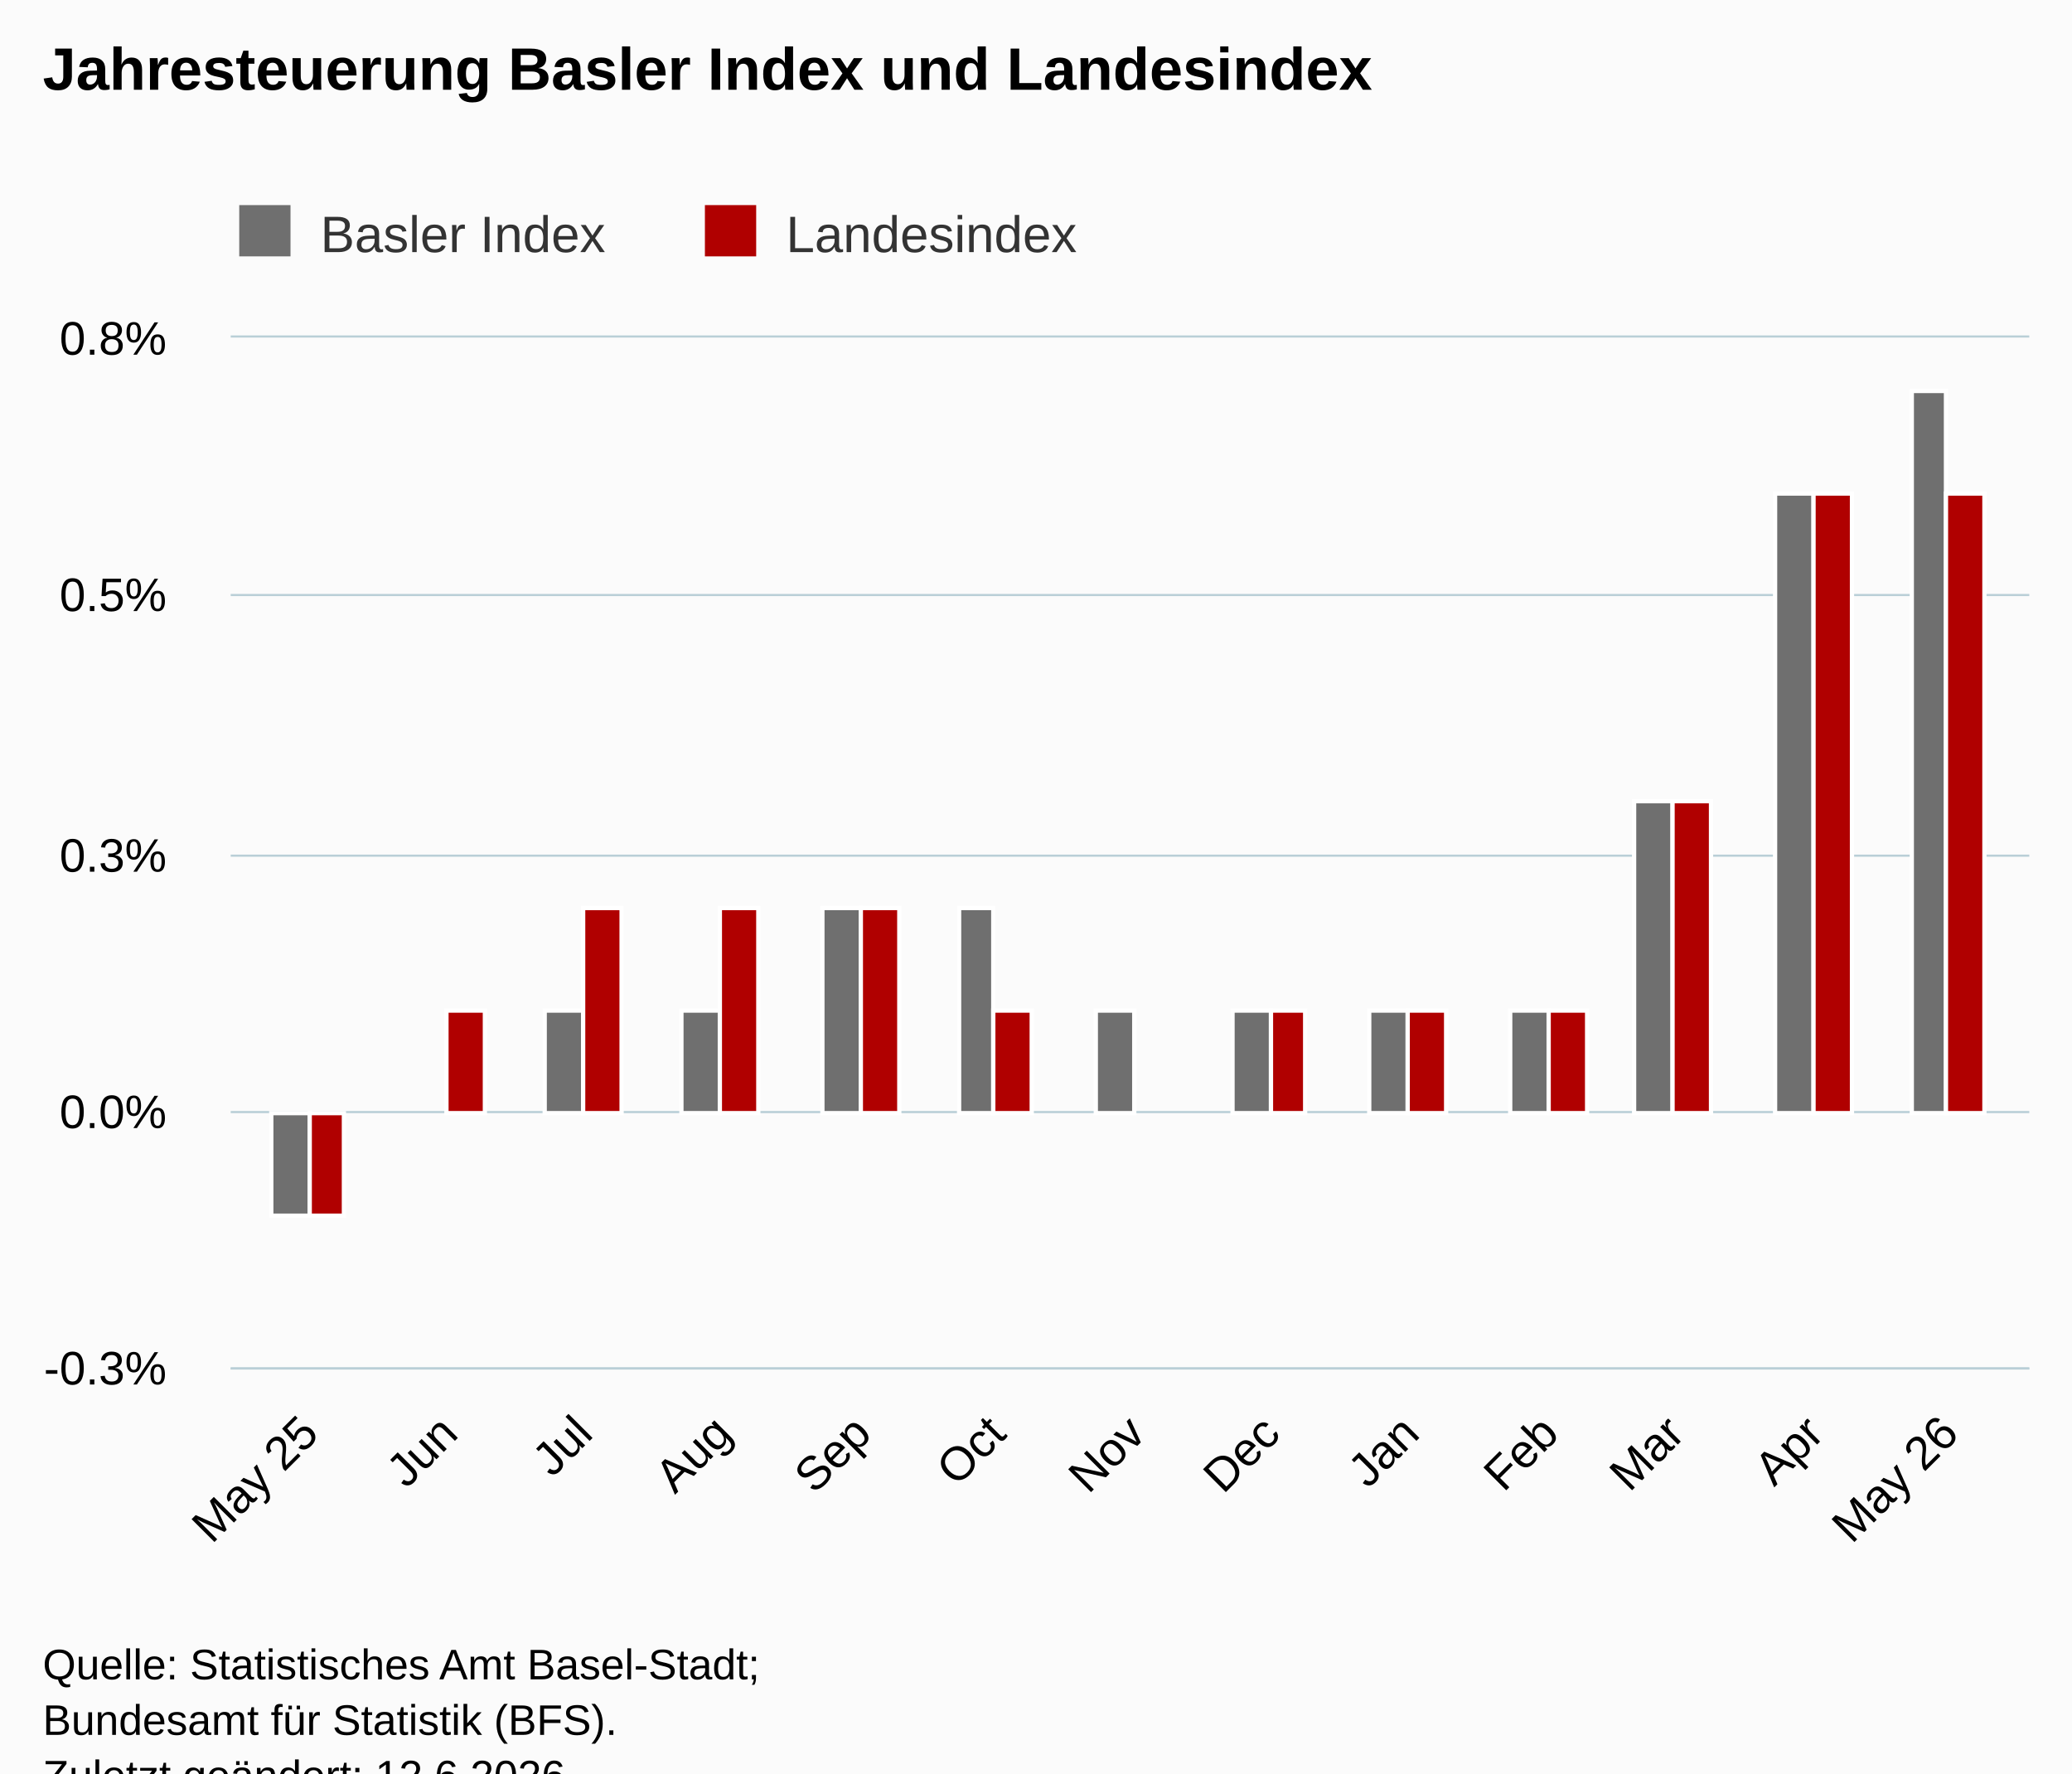
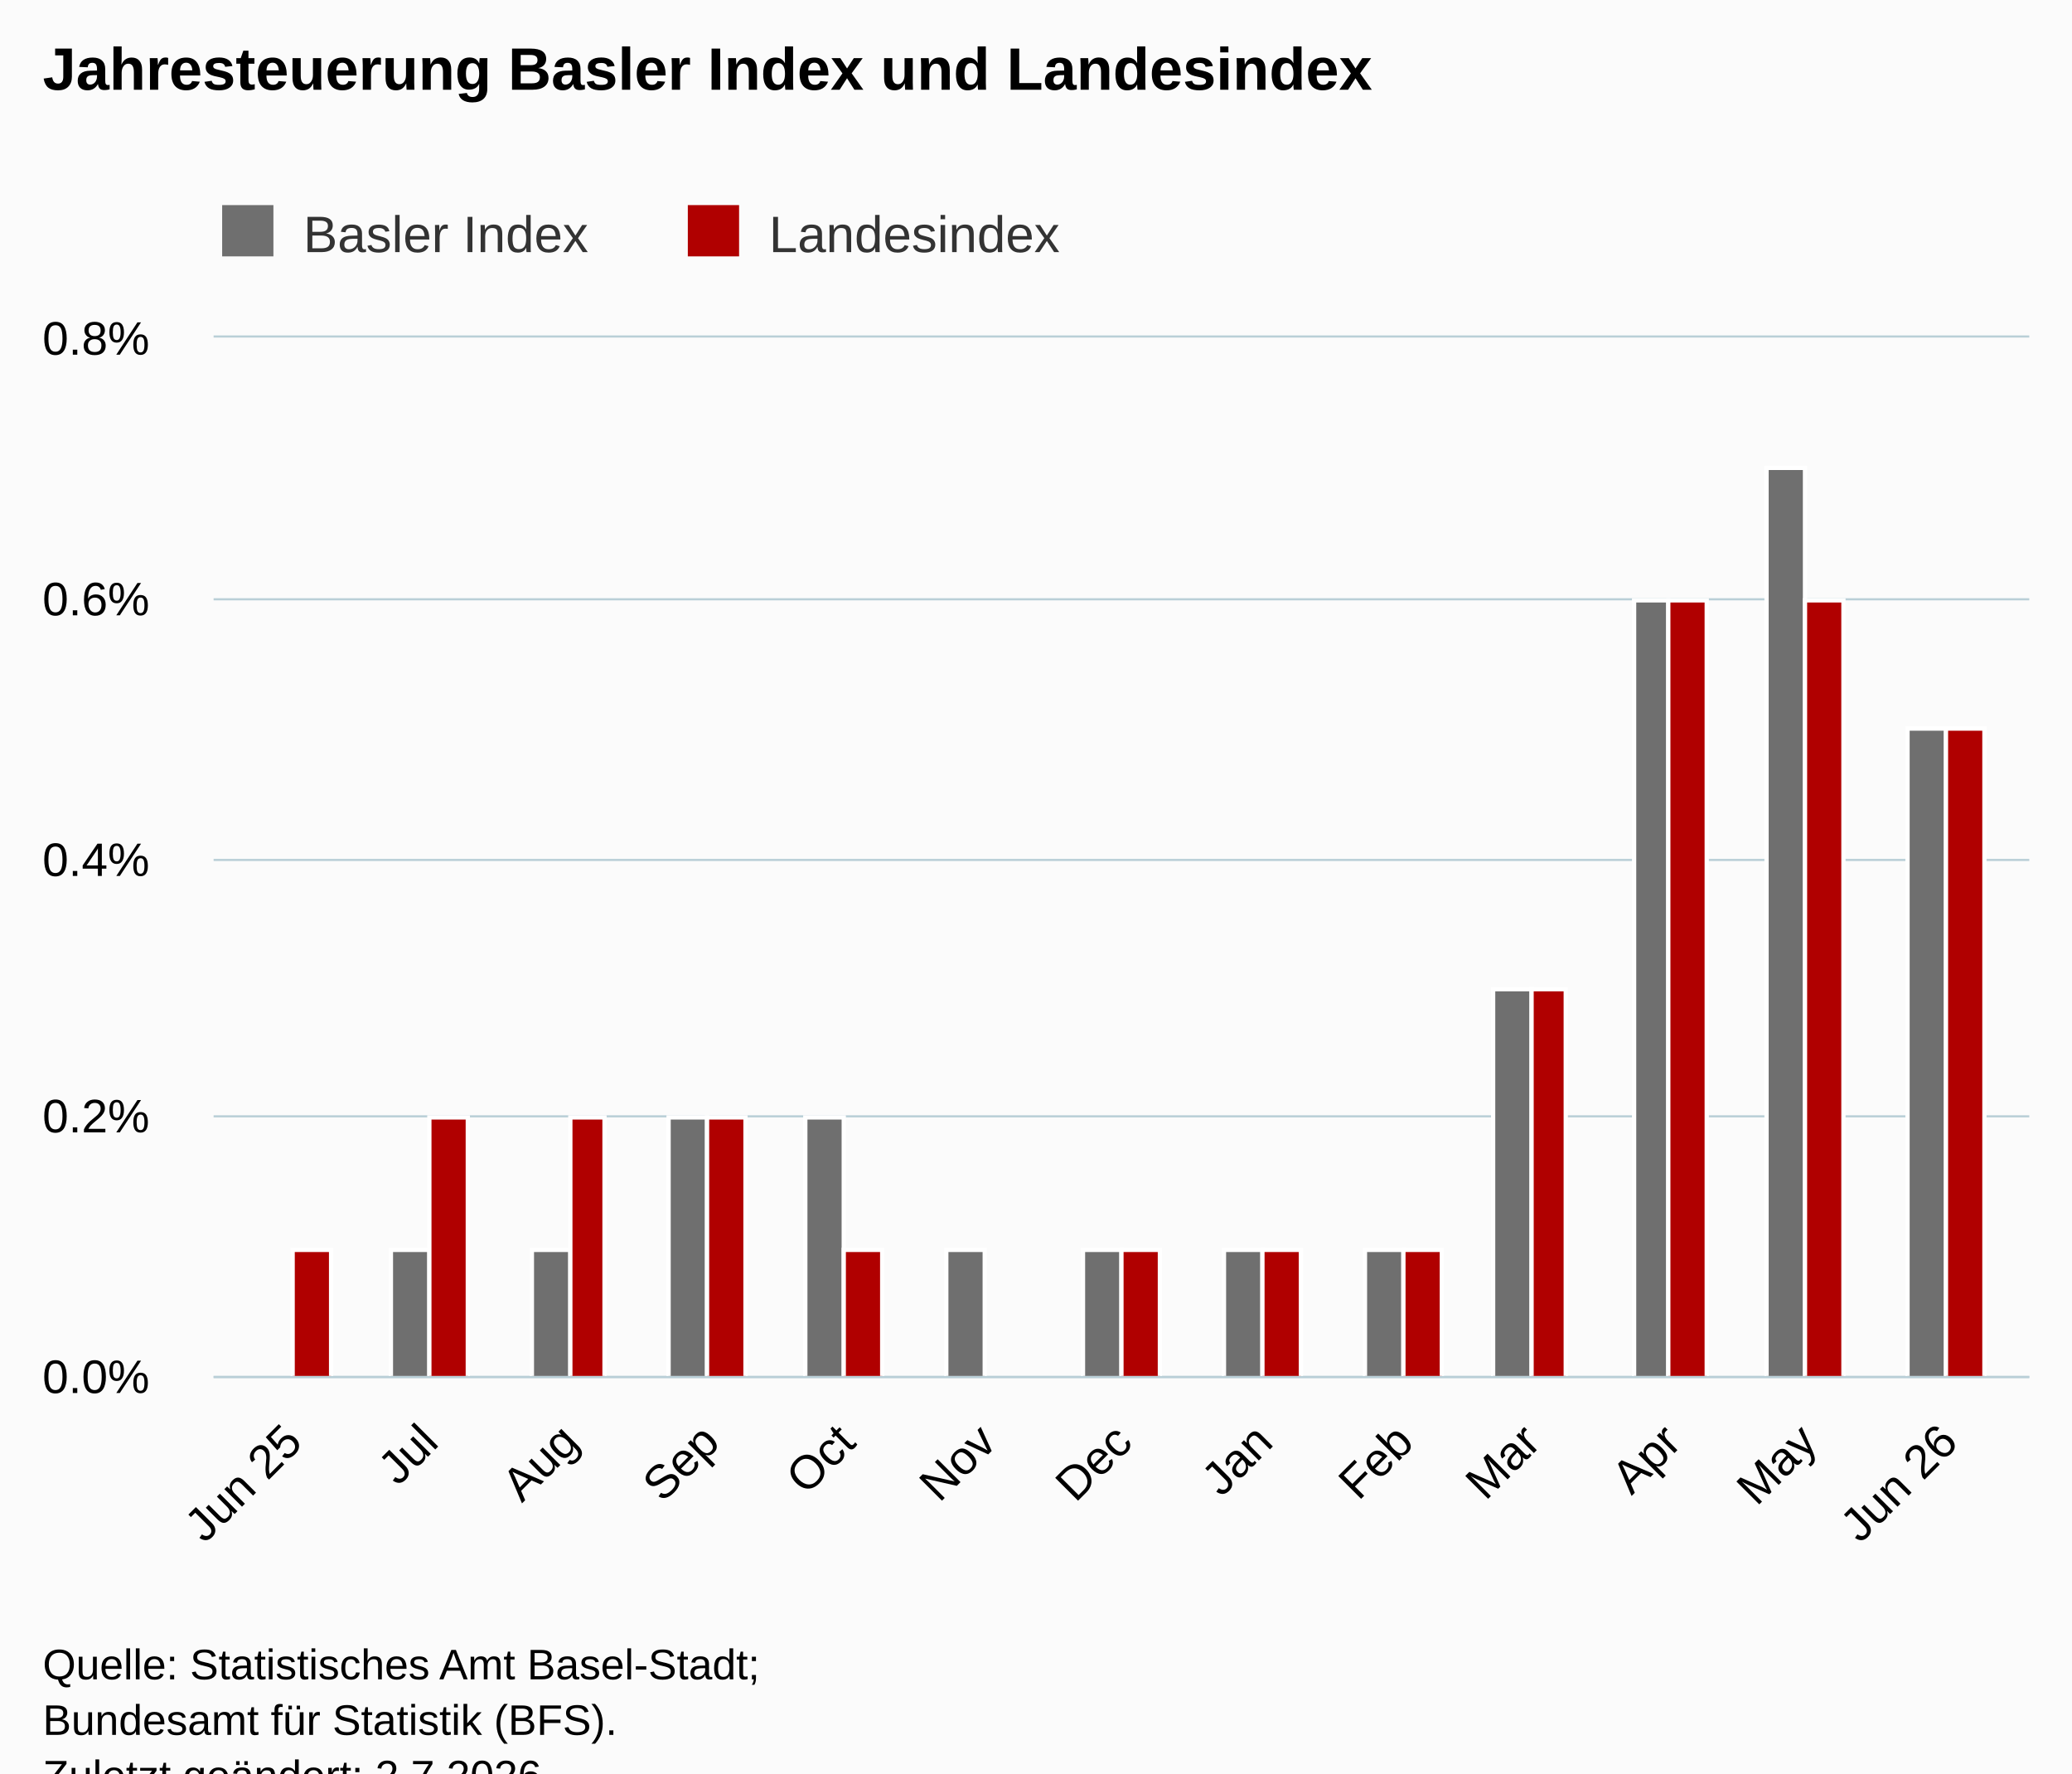
<svg xmlns="http://www.w3.org/2000/svg" version="1.1" class="highcharts-root" style="font-family:Arial;font-size:12px;" viewBox="0 0 485 415">
  <defs>
-     <clipPath id="highcharts-ttb8kw4-33-">
-       <rect x="0" y="0" width="421" height="241" fill="none" />
+     <clipPath id="highcharts-qnwe5tz-33-">
+       <rect x="0" y="0" width="425" height="243" fill="none" />
    </clipPath>
-     <clipPath id="highcharts-ttb8kw4-47-">
-       <rect x="0" y="0" width="421" height="241" fill="none" />
+     <clipPath id="highcharts-qnwe5tz-47-">
+       <rect x="0" y="0" width="425" height="243" fill="none" />
    </clipPath>
-     <clipPath id="highcharts-ttb8kw4-61-">
-       <rect x="54" y="79" width="421" height="241" fill="none" />
+     <clipPath id="highcharts-qnwe5tz-61-">
+       <rect x="50" y="79" width="425" height="243" fill="none" />
    </clipPath>
  </defs>
  <rect fill="#fbfbfb" class="highcharts-background" x="0" y="0" width="485" height="428" rx="0" ry="0" />
-   <rect fill="none" class="highcharts-plot-background" x="54" y="79" width="421" height="241" />
+   <rect fill="none" class="highcharts-plot-background" x="50" y="79" width="425" height="243" />
  <g class="highcharts-pane-group" data-z-index="0" />
  <g class="highcharts-grid highcharts-xaxis-grid" data-z-index="1">
-     <path fill="none" data-z-index="1" class="highcharts-grid-line" d="M 71.5 79 L 71.5 320" opacity="1" />
-     <path fill="none" data-z-index="1" class="highcharts-grid-line" d="M 104.5 79 L 104.5 320" opacity="1" />
-     <path fill="none" data-z-index="1" class="highcharts-grid-line" d="M 136.5 79 L 136.5 320" opacity="1" />
-     <path fill="none" data-z-index="1" class="highcharts-grid-line" d="M 168.5 79 L 168.5 320" opacity="1" />
-     <path fill="none" data-z-index="1" class="highcharts-grid-line" d="M 201.5 79 L 201.5 320" opacity="1" />
-     <path fill="none" data-z-index="1" class="highcharts-grid-line" d="M 232.5 79 L 232.5 320" opacity="1" />
-     <path fill="none" data-z-index="1" class="highcharts-grid-line" d="M 265.5 79 L 265.5 320" opacity="1" />
-     <path fill="none" data-z-index="1" class="highcharts-grid-line" d="M 297.5 79 L 297.5 320" opacity="1" />
-     <path fill="none" data-z-index="1" class="highcharts-grid-line" d="M 329.5 79 L 329.5 320" opacity="1" />
-     <path fill="none" data-z-index="1" class="highcharts-grid-line" d="M 362.5 79 L 362.5 320" opacity="1" />
-     <path fill="none" data-z-index="1" class="highcharts-grid-line" d="M 391.5 79 L 391.5 320" opacity="1" />
-     <path fill="none" data-z-index="1" class="highcharts-grid-line" d="M 424.5 79 L 424.5 320" opacity="1" />
-     <path fill="none" data-z-index="1" class="highcharts-grid-line" d="M 455.5 79 L 455.5 320" opacity="1" />
+     <path fill="none" data-z-index="1" class="highcharts-grid-line" d="M 68.5 79 L 68.5 322" opacity="1" />
+     <path fill="none" data-z-index="1" class="highcharts-grid-line" d="M 100.5 79 L 100.5 322" opacity="1" />
+     <path fill="none" data-z-index="1" class="highcharts-grid-line" d="M 132.5 79 L 132.5 322" opacity="1" />
+     <path fill="none" data-z-index="1" class="highcharts-grid-line" d="M 165.5 79 L 165.5 322" opacity="1" />
+     <path fill="none" data-z-index="1" class="highcharts-grid-line" d="M 197.5 79 L 197.5 322" opacity="1" />
+     <path fill="none" data-z-index="1" class="highcharts-grid-line" d="M 230.5 79 L 230.5 322" opacity="1" />
+     <path fill="none" data-z-index="1" class="highcharts-grid-line" d="M 262.5 79 L 262.5 322" opacity="1" />
+     <path fill="none" data-z-index="1" class="highcharts-grid-line" d="M 295.5 79 L 295.5 322" opacity="1" />
+     <path fill="none" data-z-index="1" class="highcharts-grid-line" d="M 328.5 79 L 328.5 322" opacity="1" />
+     <path fill="none" data-z-index="1" class="highcharts-grid-line" d="M 357.5 79 L 357.5 322" opacity="1" />
+     <path fill="none" data-z-index="1" class="highcharts-grid-line" d="M 390.5 79 L 390.5 322" opacity="1" />
+     <path fill="none" data-z-index="1" class="highcharts-grid-line" d="M 422.5 79 L 422.5 322" opacity="1" />
+     <path fill="none" data-z-index="1" class="highcharts-grid-line" d="M 455.5 79 L 455.5 322" opacity="1" />
  </g>
  <g class="highcharts-grid highcharts-yaxis-grid" data-z-index="1">
-     <path fill="none" stroke="#B9CFD7" stroke-width="0.5" data-z-index="1" class="highcharts-grid-line" d="M 54 320.25 L 475 320.25" opacity="1" />
-     <path fill="none" stroke="#B9CFD7" stroke-width="0.5" data-z-index="1" class="highcharts-grid-line" d="M 54 260.25 L 475 260.25" opacity="1" />
-     <path fill="none" stroke="#B9CFD7" stroke-width="0.5" data-z-index="1" class="highcharts-grid-line" d="M 54 200.25 L 475 200.25" opacity="1" />
-     <path fill="none" stroke="#B9CFD7" stroke-width="0.5" data-z-index="1" class="highcharts-grid-line" d="M 54 139.25 L 475 139.25" opacity="1" />
-     <path fill="none" stroke="#B9CFD7" stroke-width="0.5" data-z-index="1" class="highcharts-grid-line" d="M 54 78.75 L 475 78.75" opacity="1" />
+     <path fill="none" stroke="#B9CFD7" stroke-width="0.5" data-z-index="1" class="highcharts-grid-line" d="M 50 322.25 L 475 322.25" opacity="1" />
+     <path fill="none" stroke="#B9CFD7" stroke-width="0.5" data-z-index="1" class="highcharts-grid-line" d="M 50 261.25 L 475 261.25" opacity="1" />
+     <path fill="none" stroke="#B9CFD7" stroke-width="0.5" data-z-index="1" class="highcharts-grid-line" d="M 50 201.25 L 475 201.25" opacity="1" />
+     <path fill="none" stroke="#B9CFD7" stroke-width="0.5" data-z-index="1" class="highcharts-grid-line" d="M 50 140.25 L 475 140.25" opacity="1" />
+     <path fill="none" stroke="#B9CFD7" stroke-width="0.5" data-z-index="1" class="highcharts-grid-line" d="M 50 78.75 L 475 78.75" opacity="1" />
  </g>
-   <rect fill="none" class="highcharts-plot-border" data-z-index="1" x="54" y="79" width="421" height="241" />
+   <rect fill="none" class="highcharts-plot-border" data-z-index="1" x="50" y="79" width="425" height="243" />
  <g class="highcharts-axis highcharts-xaxis" data-z-index="2">
-     <path fill="none" class="highcharts-axis-line" stroke="#B9CFD7" stroke-width="0.5" data-z-index="7" d="M 54 320.25 L 475 320.25" />
+     <path fill="none" class="highcharts-axis-line" stroke="#B9CFD7" stroke-width="0.5" data-z-index="7" d="M 50 322.25 L 475 322.25" />
  </g>
  <g class="highcharts-axis highcharts-yaxis" data-z-index="2">
-     <path fill="none" class="highcharts-axis-line" data-z-index="7" d="M 54 79 L 54 320" />
+     <path fill="none" class="highcharts-axis-line" data-z-index="7" d="M 50 79 L 50 322" />
  </g>
  <g class="highcharts-series-group" data-z-index="3">
-     <g class="highcharts-series highcharts-series-0 highcharts-column-series" data-z-index="0.1" opacity="1" transform="translate(54,79) scale(1 1)" clip-path="url(#highcharts-ttb8kw4-47-)">
-       <rect x="9.5" y="181.5" width="9" height="24" fill="rgb(111,111,111)" stroke="#ffffff" stroke-width="1" opacity="1" class="highcharts-point highcharts-negative" />
-       <rect x="41.5" y="181.5" width="9" height="0" fill="rgb(111,111,111)" stroke="#ffffff" stroke-width="1" opacity="1" class="highcharts-point" />
-       <rect x="73.5" y="157.5" width="9" height="24" fill="rgb(111,111,111)" stroke="#ffffff" stroke-width="1" opacity="1" class="highcharts-point" />
-       <rect x="105.5" y="157.5" width="9" height="24" fill="rgb(111,111,111)" stroke="#ffffff" stroke-width="1" opacity="1" class="highcharts-point" />
-       <rect x="138.5" y="133.5" width="9" height="48" fill="rgb(111,111,111)" stroke="#ffffff" stroke-width="1" opacity="1" class="highcharts-point" />
-       <rect x="170.5" y="133.5" width="8" height="48" fill="rgb(111,111,111)" stroke="#ffffff" stroke-width="1" opacity="1" class="highcharts-point" />
-       <rect x="202.5" y="157.5" width="9" height="24" fill="rgb(111,111,111)" stroke="#ffffff" stroke-width="1" opacity="1" class="highcharts-point" />
-       <rect x="234.5" y="157.5" width="9" height="24" fill="rgb(111,111,111)" stroke="#ffffff" stroke-width="1" opacity="1" class="highcharts-point" />
-       <rect x="266.5" y="157.5" width="9" height="24" fill="rgb(111,111,111)" stroke="#ffffff" stroke-width="1" opacity="1" class="highcharts-point" />
-       <rect x="299.5" y="157.5" width="9" height="24" fill="rgb(111,111,111)" stroke="#ffffff" stroke-width="1" opacity="1" class="highcharts-point" />
-       <rect x="328.5" y="108.5" width="9" height="73" fill="rgb(111,111,111)" stroke="#ffffff" stroke-width="1" opacity="1" class="highcharts-point" />
-       <rect x="361.5" y="36.5" width="9" height="145" fill="rgb(111,111,111)" stroke="#ffffff" stroke-width="1" opacity="1" class="highcharts-point" />
-       <rect x="393.5" y="12.5" width="8" height="169" fill="rgb(111,111,111)" stroke="#ffffff" stroke-width="1" opacity="1" class="highcharts-point" />
+     <g class="highcharts-series highcharts-series-0 highcharts-column-series" data-z-index="0.1" opacity="1" transform="translate(50,79) scale(1 1)" clip-path="url(#highcharts-qnwe5tz-47-)">
+       <rect x="9.5" y="243.5" width="9" height="0" fill="rgb(111,111,111)" stroke="#ffffff" stroke-width="1" opacity="1" class="highcharts-point" />
+       <rect x="41.5" y="213.5" width="9" height="30" fill="rgb(111,111,111)" stroke="#ffffff" stroke-width="1" opacity="1" class="highcharts-point" />
+       <rect x="74.5" y="213.5" width="9" height="30" fill="rgb(111,111,111)" stroke="#ffffff" stroke-width="1" opacity="1" class="highcharts-point" />
+       <rect x="106.5" y="182.5" width="9" height="61" fill="rgb(111,111,111)" stroke="#ffffff" stroke-width="1" opacity="1" class="highcharts-point" />
+       <rect x="138.5" y="182.5" width="9" height="61" fill="rgb(111,111,111)" stroke="#ffffff" stroke-width="1" opacity="1" class="highcharts-point" />
+       <rect x="171.5" y="213.5" width="9" height="30" fill="rgb(111,111,111)" stroke="#ffffff" stroke-width="1" opacity="1" class="highcharts-point" />
+       <rect x="203.5" y="213.5" width="9" height="30" fill="rgb(111,111,111)" stroke="#ffffff" stroke-width="1" opacity="1" class="highcharts-point" />
+       <rect x="236.5" y="213.5" width="9" height="30" fill="rgb(111,111,111)" stroke="#ffffff" stroke-width="1" opacity="1" class="highcharts-point" />
+       <rect x="269.5" y="213.5" width="9" height="30" fill="rgb(111,111,111)" stroke="#ffffff" stroke-width="1" opacity="1" class="highcharts-point" />
+       <rect x="299.5" y="152.5" width="9" height="91" fill="rgb(111,111,111)" stroke="#ffffff" stroke-width="1" opacity="1" class="highcharts-point" />
+       <rect x="332.5" y="61.5" width="8" height="182" fill="rgb(111,111,111)" stroke="#ffffff" stroke-width="1" opacity="1" class="highcharts-point" />
+       <rect x="363.5" y="30.5" width="9" height="213" fill="rgb(111,111,111)" stroke="#ffffff" stroke-width="1" opacity="1" class="highcharts-point" />
+       <rect x="396.5" y="91.5" width="9" height="152" fill="rgb(111,111,111)" stroke="#ffffff" stroke-width="1" opacity="1" class="highcharts-point" />
    </g>
-     <g class="highcharts-markers highcharts-series-0 highcharts-column-series" data-z-index="0.1" opacity="1" transform="translate(54,79) scale(1 1)" clip-path="none" />
-     <g class="highcharts-series highcharts-series-1 highcharts-column-series" data-z-index="0.1" opacity="1" transform="translate(54,79) scale(1 1)" clip-path="url(#highcharts-ttb8kw4-47-)">
-       <rect x="18.5" y="181.5" width="8" height="24" fill="rgb(176,0,0)" stroke="#ffffff" stroke-width="1" opacity="1" class="highcharts-point highcharts-negative" />
-       <rect x="50.5" y="157.5" width="9" height="24" fill="rgb(176,0,0)" stroke="#ffffff" stroke-width="1" opacity="1" class="highcharts-point" />
-       <rect x="82.5" y="133.5" width="9" height="48" fill="rgb(176,0,0)" stroke="#ffffff" stroke-width="1" opacity="1" class="highcharts-point" />
-       <rect x="114.5" y="133.5" width="9" height="48" fill="rgb(176,0,0)" stroke="#ffffff" stroke-width="1" opacity="1" class="highcharts-point" />
-       <rect x="147.5" y="133.5" width="9" height="48" fill="rgb(176,0,0)" stroke="#ffffff" stroke-width="1" opacity="1" class="highcharts-point" />
-       <rect x="178.5" y="157.5" width="9" height="24" fill="rgb(176,0,0)" stroke="#ffffff" stroke-width="1" opacity="1" class="highcharts-point" />
-       <rect x="211.5" y="181.5" width="9" height="0" fill="rgb(176,0,0)" stroke="#ffffff" stroke-width="1" opacity="1" class="highcharts-point" />
-       <rect x="243.5" y="157.5" width="8" height="24" fill="rgb(176,0,0)" stroke="#ffffff" stroke-width="1" opacity="1" class="highcharts-point" />
-       <rect x="275.5" y="157.5" width="9" height="24" fill="rgb(176,0,0)" stroke="#ffffff" stroke-width="1" opacity="1" class="highcharts-point" />
-       <rect x="308.5" y="157.5" width="9" height="24" fill="rgb(176,0,0)" stroke="#ffffff" stroke-width="1" opacity="1" class="highcharts-point" />
-       <rect x="337.5" y="108.5" width="9" height="73" fill="rgb(176,0,0)" stroke="#ffffff" stroke-width="1" opacity="1" class="highcharts-point" />
-       <rect x="370.5" y="36.5" width="9" height="145" fill="rgb(176,0,0)" stroke="#ffffff" stroke-width="1" opacity="1" class="highcharts-point" />
-       <rect x="401.5" y="36.5" width="9" height="145" fill="rgb(176,0,0)" stroke="#ffffff" stroke-width="1" opacity="1" class="highcharts-point" />
+     <g class="highcharts-markers highcharts-series-0 highcharts-column-series" data-z-index="0.1" opacity="1" transform="translate(50,79) scale(1 1)" clip-path="none" />
+     <g class="highcharts-series highcharts-series-1 highcharts-column-series" data-z-index="0.1" opacity="1" transform="translate(50,79) scale(1 1)" clip-path="url(#highcharts-qnwe5tz-47-)">
+       <rect x="18.5" y="213.5" width="9" height="30" fill="rgb(176,0,0)" stroke="#ffffff" stroke-width="1" opacity="1" class="highcharts-point" />
+       <rect x="50.5" y="182.5" width="9" height="61" fill="rgb(176,0,0)" stroke="#ffffff" stroke-width="1" opacity="1" class="highcharts-point" />
+       <rect x="83.5" y="182.5" width="8" height="61" fill="rgb(176,0,0)" stroke="#ffffff" stroke-width="1" opacity="1" class="highcharts-point" />
+       <rect x="115.5" y="182.5" width="9" height="61" fill="rgb(176,0,0)" stroke="#ffffff" stroke-width="1" opacity="1" class="highcharts-point" />
+       <rect x="147.5" y="213.5" width="9" height="30" fill="rgb(176,0,0)" stroke="#ffffff" stroke-width="1" opacity="1" class="highcharts-point" />
+       <rect x="180.5" y="243.5" width="9" height="0" fill="rgb(176,0,0)" stroke="#ffffff" stroke-width="1" opacity="1" class="highcharts-point" />
+       <rect x="212.5" y="213.5" width="9" height="30" fill="rgb(176,0,0)" stroke="#ffffff" stroke-width="1" opacity="1" class="highcharts-point" />
+       <rect x="245.5" y="213.5" width="9" height="30" fill="rgb(176,0,0)" stroke="#ffffff" stroke-width="1" opacity="1" class="highcharts-point" />
+       <rect x="278.5" y="213.5" width="9" height="30" fill="rgb(176,0,0)" stroke="#ffffff" stroke-width="1" opacity="1" class="highcharts-point" />
+       <rect x="308.5" y="152.5" width="8" height="91" fill="rgb(176,0,0)" stroke="#ffffff" stroke-width="1" opacity="1" class="highcharts-point" />
+       <rect x="340.5" y="61.5" width="9" height="182" fill="rgb(176,0,0)" stroke="#ffffff" stroke-width="1" opacity="1" class="highcharts-point" />
+       <rect x="372.5" y="61.5" width="9" height="182" fill="rgb(176,0,0)" stroke="#ffffff" stroke-width="1" opacity="1" class="highcharts-point" />
+       <rect x="405.5" y="91.5" width="9" height="152" fill="rgb(176,0,0)" stroke="#ffffff" stroke-width="1" opacity="1" class="highcharts-point" />
    </g>
-     <g class="highcharts-markers highcharts-series-1 highcharts-column-series" data-z-index="0.1" opacity="1" transform="translate(54,79) scale(1 1)" clip-path="none" />
+     <g class="highcharts-markers highcharts-series-1 highcharts-column-series" data-z-index="0.1" opacity="1" transform="translate(50,79) scale(1 1)" clip-path="none" />
  </g>
  <text x="10" text-anchor="start" class="highcharts-title" data-z-index="4" style="color:#000000;font-size:14px;font-weight:bold;fill:#000000;" y="21">
    <tspan>Jahresteuerung Basler Index und Landesindex</tspan>
  </text>
  <text x="10" text-anchor="start" class="highcharts-subtitle" data-z-index="4" style="color:#000000;font-size:12px;font-weight:normal;fill:#000000;" y="40" />
  <text x="10" text-anchor="start" class="highcharts-caption" data-z-index="4" style="color:#666666;fill:#666666;" y="375" />
-   <g class="highcharts-legend" data-z-index="7" transform="translate(46,41)">
+   <g class="highcharts-legend" data-z-index="7" transform="translate(42,41)">
    <rect fill="none" class="highcharts-legend-box" rx="0" ry="0" x="0" y="0" width="217" height="26" visibility="visible" />
    <g data-z-index="1">
      <g>
        <g class="highcharts-legend-item highcharts-column-series highcharts-color-undefined highcharts-series-0" data-z-index="1" transform="translate(8,3)">
          <text x="21" style="color:#333333;cursor:pointer;font-size:12px;font-weight:normal;fill:#333333;" text-anchor="start" data-z-index="2" y="15">
            <tspan>Basler Index</tspan>
          </text>
          <rect x="2" y="4" width="12" height="12" fill="rgb(111,111,111)" class="highcharts-point" data-z-index="3" />
        </g>
        <g class="highcharts-legend-item highcharts-column-series highcharts-color-undefined highcharts-series-1" data-z-index="1" transform="translate(117,3)">
          <text x="21" y="15" style="color:#333333;cursor:pointer;font-size:12px;font-weight:normal;fill:#333333;" text-anchor="start" data-z-index="2">
            <tspan>Landesindex</tspan>
          </text>
          <rect x="2" y="4" width="12" height="12" fill="rgb(176,0,0)" class="highcharts-point" data-z-index="3" />
        </g>
      </g>
    </g>
  </g>
  <g class="highcharts-axis-labels highcharts-xaxis-labels" data-z-index="7">
-     <text x="75.068" style="color:#000000;cursor:default;font-size:11px;fill:#000000;" text-anchor="end" transform="translate(0,0) rotate(-45 75.06779 336)" y="336" opacity="1">
-       <tspan>May 25</tspan>
+     <text x="71.243" style="color:#000000;cursor:default;font-size:11px;fill:#000000;" text-anchor="end" transform="translate(0,0) rotate(-45 71.24332 338)" y="338" opacity="1">
+       <tspan>Jun 25</tspan>
    </text>
-     <text x="107.671" style="color:#000000;cursor:default;font-size:11px;fill:#000000;" text-anchor="end" transform="translate(0,0) rotate(-45 107.6708 336)" y="336" opacity="1">Jun</text>
-     <text x="139.222" style="color:#000000;cursor:default;font-size:11px;fill:#000000;" text-anchor="end" transform="translate(0,0) rotate(-45 139.2222 336)" y="336" opacity="1">Jul</text>
-     <text x="171.825" style="color:#000000;cursor:default;font-size:11px;fill:#000000;" text-anchor="end" transform="translate(0,0) rotate(-45 171.8252 336)" y="336" opacity="1">Aug</text>
-     <text x="204.428" style="color:#000000;cursor:default;font-size:11px;fill:#000000;" text-anchor="end" transform="translate(0,0) rotate(-45 204.4283 336)" y="336" opacity="1">Sep</text>
-     <text x="235.98" style="color:#000000;cursor:default;font-size:11px;fill:#000000;" text-anchor="end" transform="translate(0,0) rotate(-45 235.9796 336)" y="336" opacity="1">Oct</text>
-     <text x="268.583" style="color:#000000;cursor:default;font-size:11px;fill:#000000;" text-anchor="end" transform="translate(0,0) rotate(-45 268.5826 336)" y="336" opacity="1">Nov</text>
-     <text x="300.134" style="color:#000000;cursor:default;font-size:11px;fill:#000000;" text-anchor="end" transform="translate(0,0) rotate(-45 300.134 336)" y="336" opacity="1">Dec</text>
-     <text x="332.737" style="color:#000000;cursor:default;font-size:11px;fill:#000000;" text-anchor="end" transform="translate(0,0) rotate(-45 332.737 336)" y="336" opacity="1">Jan</text>
-     <text x="365.34" style="color:#000000;cursor:default;font-size:11px;fill:#000000;" text-anchor="end" transform="translate(0,0) rotate(-45 365.3401 336)" y="336" opacity="1">Feb</text>
-     <text x="394.788" style="color:#000000;cursor:default;font-size:11px;fill:#000000;" text-anchor="end" transform="translate(0,0) rotate(-45 394.788 336)" y="336" opacity="1">Mar</text>
-     <text x="427.391" style="color:#000000;cursor:default;font-size:11px;fill:#000000;" text-anchor="end" transform="translate(0,0) rotate(-45 427.391 336)" y="336" opacity="1">Apr</text>
-     <text x="458.942" style="color:#000000;cursor:default;font-size:11px;fill:#000000;" text-anchor="end" transform="translate(0,0) rotate(-45 458.9424 336)" y="336" opacity="1">
-       <tspan>May 26</tspan>
+     <text x="103.094" style="color:#000000;cursor:default;font-size:11px;fill:#000000;" text-anchor="end" transform="translate(0,0) rotate(-45 103.0944 338)" y="338" opacity="1">Jul</text>
+     <text x="136.007" style="color:#000000;cursor:default;font-size:11px;fill:#000000;" text-anchor="end" transform="translate(0,0) rotate(-45 136.0072 338)" y="338" opacity="1">Aug</text>
+     <text x="168.92" style="color:#000000;cursor:default;font-size:11px;fill:#000000;" text-anchor="end" transform="translate(0,0) rotate(-45 168.9201 338)" y="338" opacity="1">Sep</text>
+     <text x="200.771" style="color:#000000;cursor:default;font-size:11px;fill:#000000;" text-anchor="end" transform="translate(0,0) rotate(-45 200.7712 338)" y="338" opacity="1">Oct</text>
+     <text x="233.684" style="color:#000000;cursor:default;font-size:11px;fill:#000000;" text-anchor="end" transform="translate(0,0) rotate(-45 233.684 338)" y="338" opacity="1">Nov</text>
+     <text x="265.535" style="color:#000000;cursor:default;font-size:11px;fill:#000000;" text-anchor="end" transform="translate(0,0) rotate(-45 265.5351 338)" y="338" opacity="1">Dec</text>
+     <text x="298.448" style="color:#000000;cursor:default;font-size:11px;fill:#000000;" text-anchor="end" transform="translate(0,0) rotate(-45 298.4479 338)" y="338" opacity="1">Jan</text>
+     <text x="331.361" style="color:#000000;cursor:default;font-size:11px;fill:#000000;" text-anchor="end" transform="translate(0,0) rotate(-45 331.3607 338)" y="338" opacity="1">Feb</text>
+     <text x="361.088" style="color:#000000;cursor:default;font-size:11px;fill:#000000;" text-anchor="end" transform="translate(0,0) rotate(-45 361.0884 338)" y="338" opacity="1">Mar</text>
+     <text x="394.001" style="color:#000000;cursor:default;font-size:11px;fill:#000000;" text-anchor="end" transform="translate(0,0) rotate(-45 394.0013 338)" y="338" opacity="1">Apr</text>
+     <text x="425.852" style="color:#000000;cursor:default;font-size:11px;fill:#000000;" text-anchor="end" transform="translate(0,0) rotate(-45 425.8524 338)" y="338" opacity="1">May</text>
+     <text x="458.765" style="color:#000000;cursor:default;font-size:11px;fill:#000000;" text-anchor="end" transform="translate(0,0) rotate(-45 458.7652 338)" y="338" opacity="1">
+       <tspan>Jun 26</tspan>
    </text>
  </g>
  <g class="highcharts-axis-labels highcharts-yaxis-labels" data-z-index="7">
-     <text x="39" style="color:#000000;cursor:default;font-size:11px;fill:#000000;" text-anchor="end" transform="translate(0,0)" y="324" opacity="1">-0.3%</text>
-     <text x="39" style="color:#000000;cursor:default;font-size:11px;fill:#000000;" text-anchor="end" transform="translate(0,0)" y="264" opacity="1">0.0%</text>
-     <text x="39" style="color:#000000;cursor:default;font-size:11px;fill:#000000;" text-anchor="end" transform="translate(0,0)" y="204" opacity="1">0.3%</text>
-     <text x="39" style="color:#000000;cursor:default;font-size:11px;fill:#000000;" text-anchor="end" transform="translate(0,0)" y="143" opacity="1">0.5%</text>
-     <text x="39" style="color:#000000;cursor:default;font-size:11px;fill:#000000;" text-anchor="end" transform="translate(0,0)" y="83" opacity="1">0.8%</text>
+     <text x="35" style="color:#000000;cursor:default;font-size:11px;fill:#000000;" text-anchor="end" transform="translate(0,0)" y="326" opacity="1">0.0%</text>
+     <text x="35" style="color:#000000;cursor:default;font-size:11px;fill:#000000;" text-anchor="end" transform="translate(0,0)" y="265" opacity="1">0.2%</text>
+     <text x="35" style="color:#000000;cursor:default;font-size:11px;fill:#000000;" text-anchor="end" transform="translate(0,0)" y="205" opacity="1">0.4%</text>
+     <text x="35" style="color:#000000;cursor:default;font-size:11px;fill:#000000;" text-anchor="end" transform="translate(0,0)" y="144" opacity="1">0.6%</text>
+     <text x="35" style="color:#000000;cursor:default;font-size:11px;fill:#000000;" text-anchor="end" transform="translate(0,0)" y="83" opacity="1">0.8%</text>
  </g>
  <text x="10" class="highcharts-credits" text-anchor="start" data-z-index="8" style="cursor:default;color:#000000;font-size:10px;fill:#000000;" y="393">
    <tspan>Quelle: Statistisches Amt Basel-Stadt;</tspan>
    <tspan x="10" dy="13">Bundesamt für Statistik (BFS).</tspan>
-     <tspan x="10" dy="13">Zuletzt geändert: 12.6.2026</tspan>
+     <tspan x="10" dy="13">Zuletzt geändert: 2.7.2026</tspan>
  </text>
-   <g class="highcharts-control-points" data-z-index="99" clip-path="url(#highcharts-ttb8kw4-61-)" />
+   <g class="highcharts-control-points" data-z-index="99" clip-path="url(#highcharts-qnwe5tz-61-)" />
</svg>
